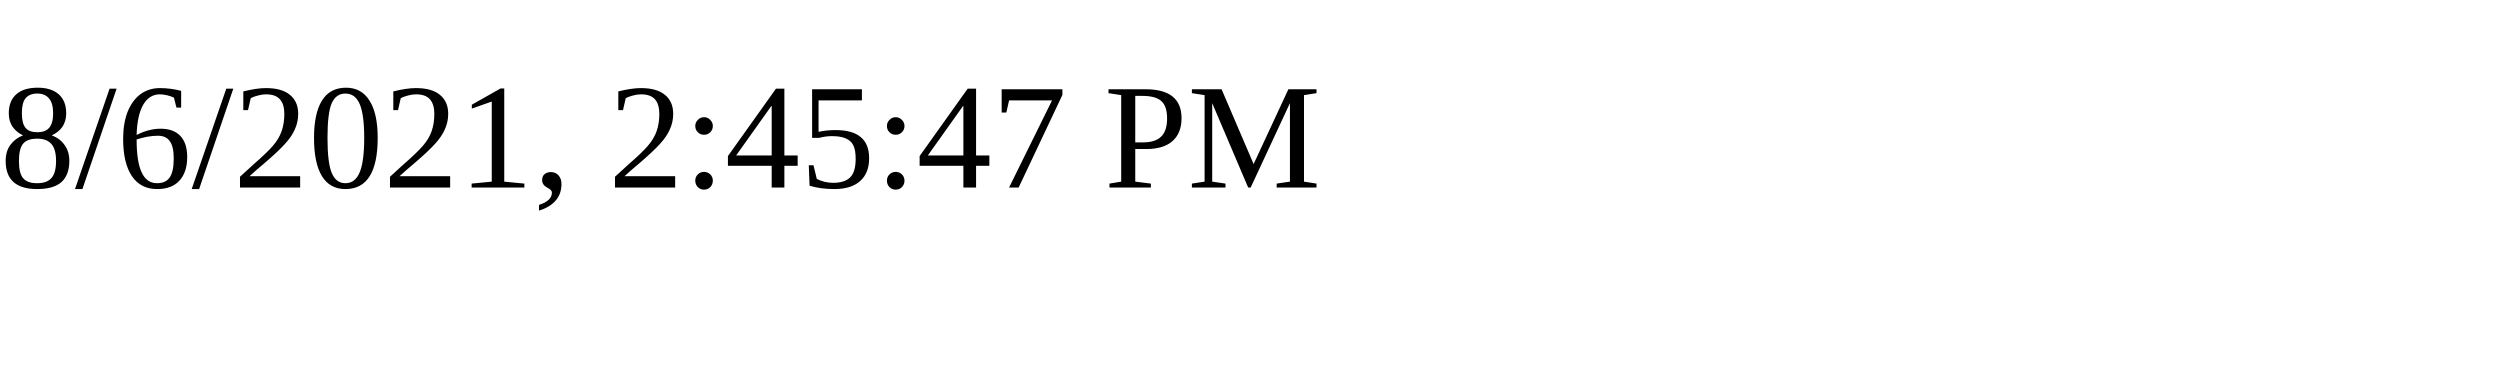
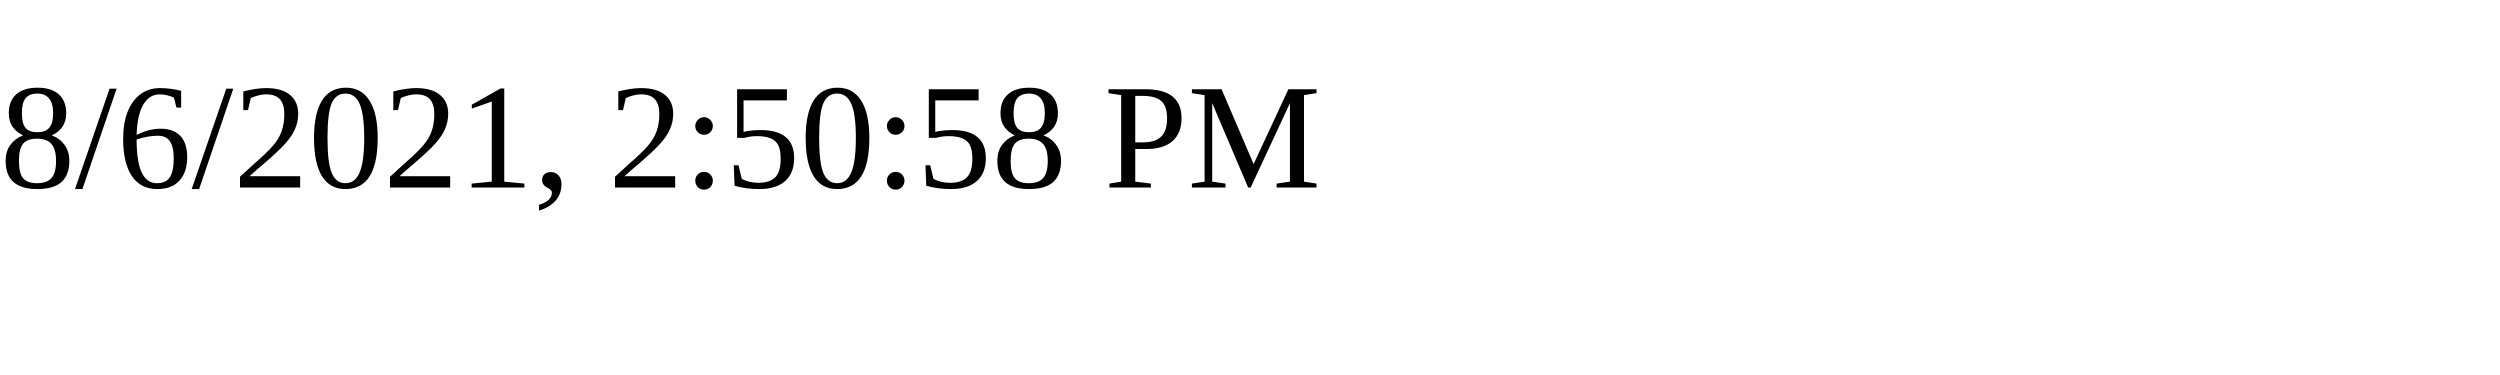
<svg xmlns="http://www.w3.org/2000/svg" height="30" width="200">
-   <text x="0" y="15">8/6/2021, 2:45:47 PM</text>
+   <text x="0" y="15">8/6/2021, 2:50:58 PM</text>
</svg>
